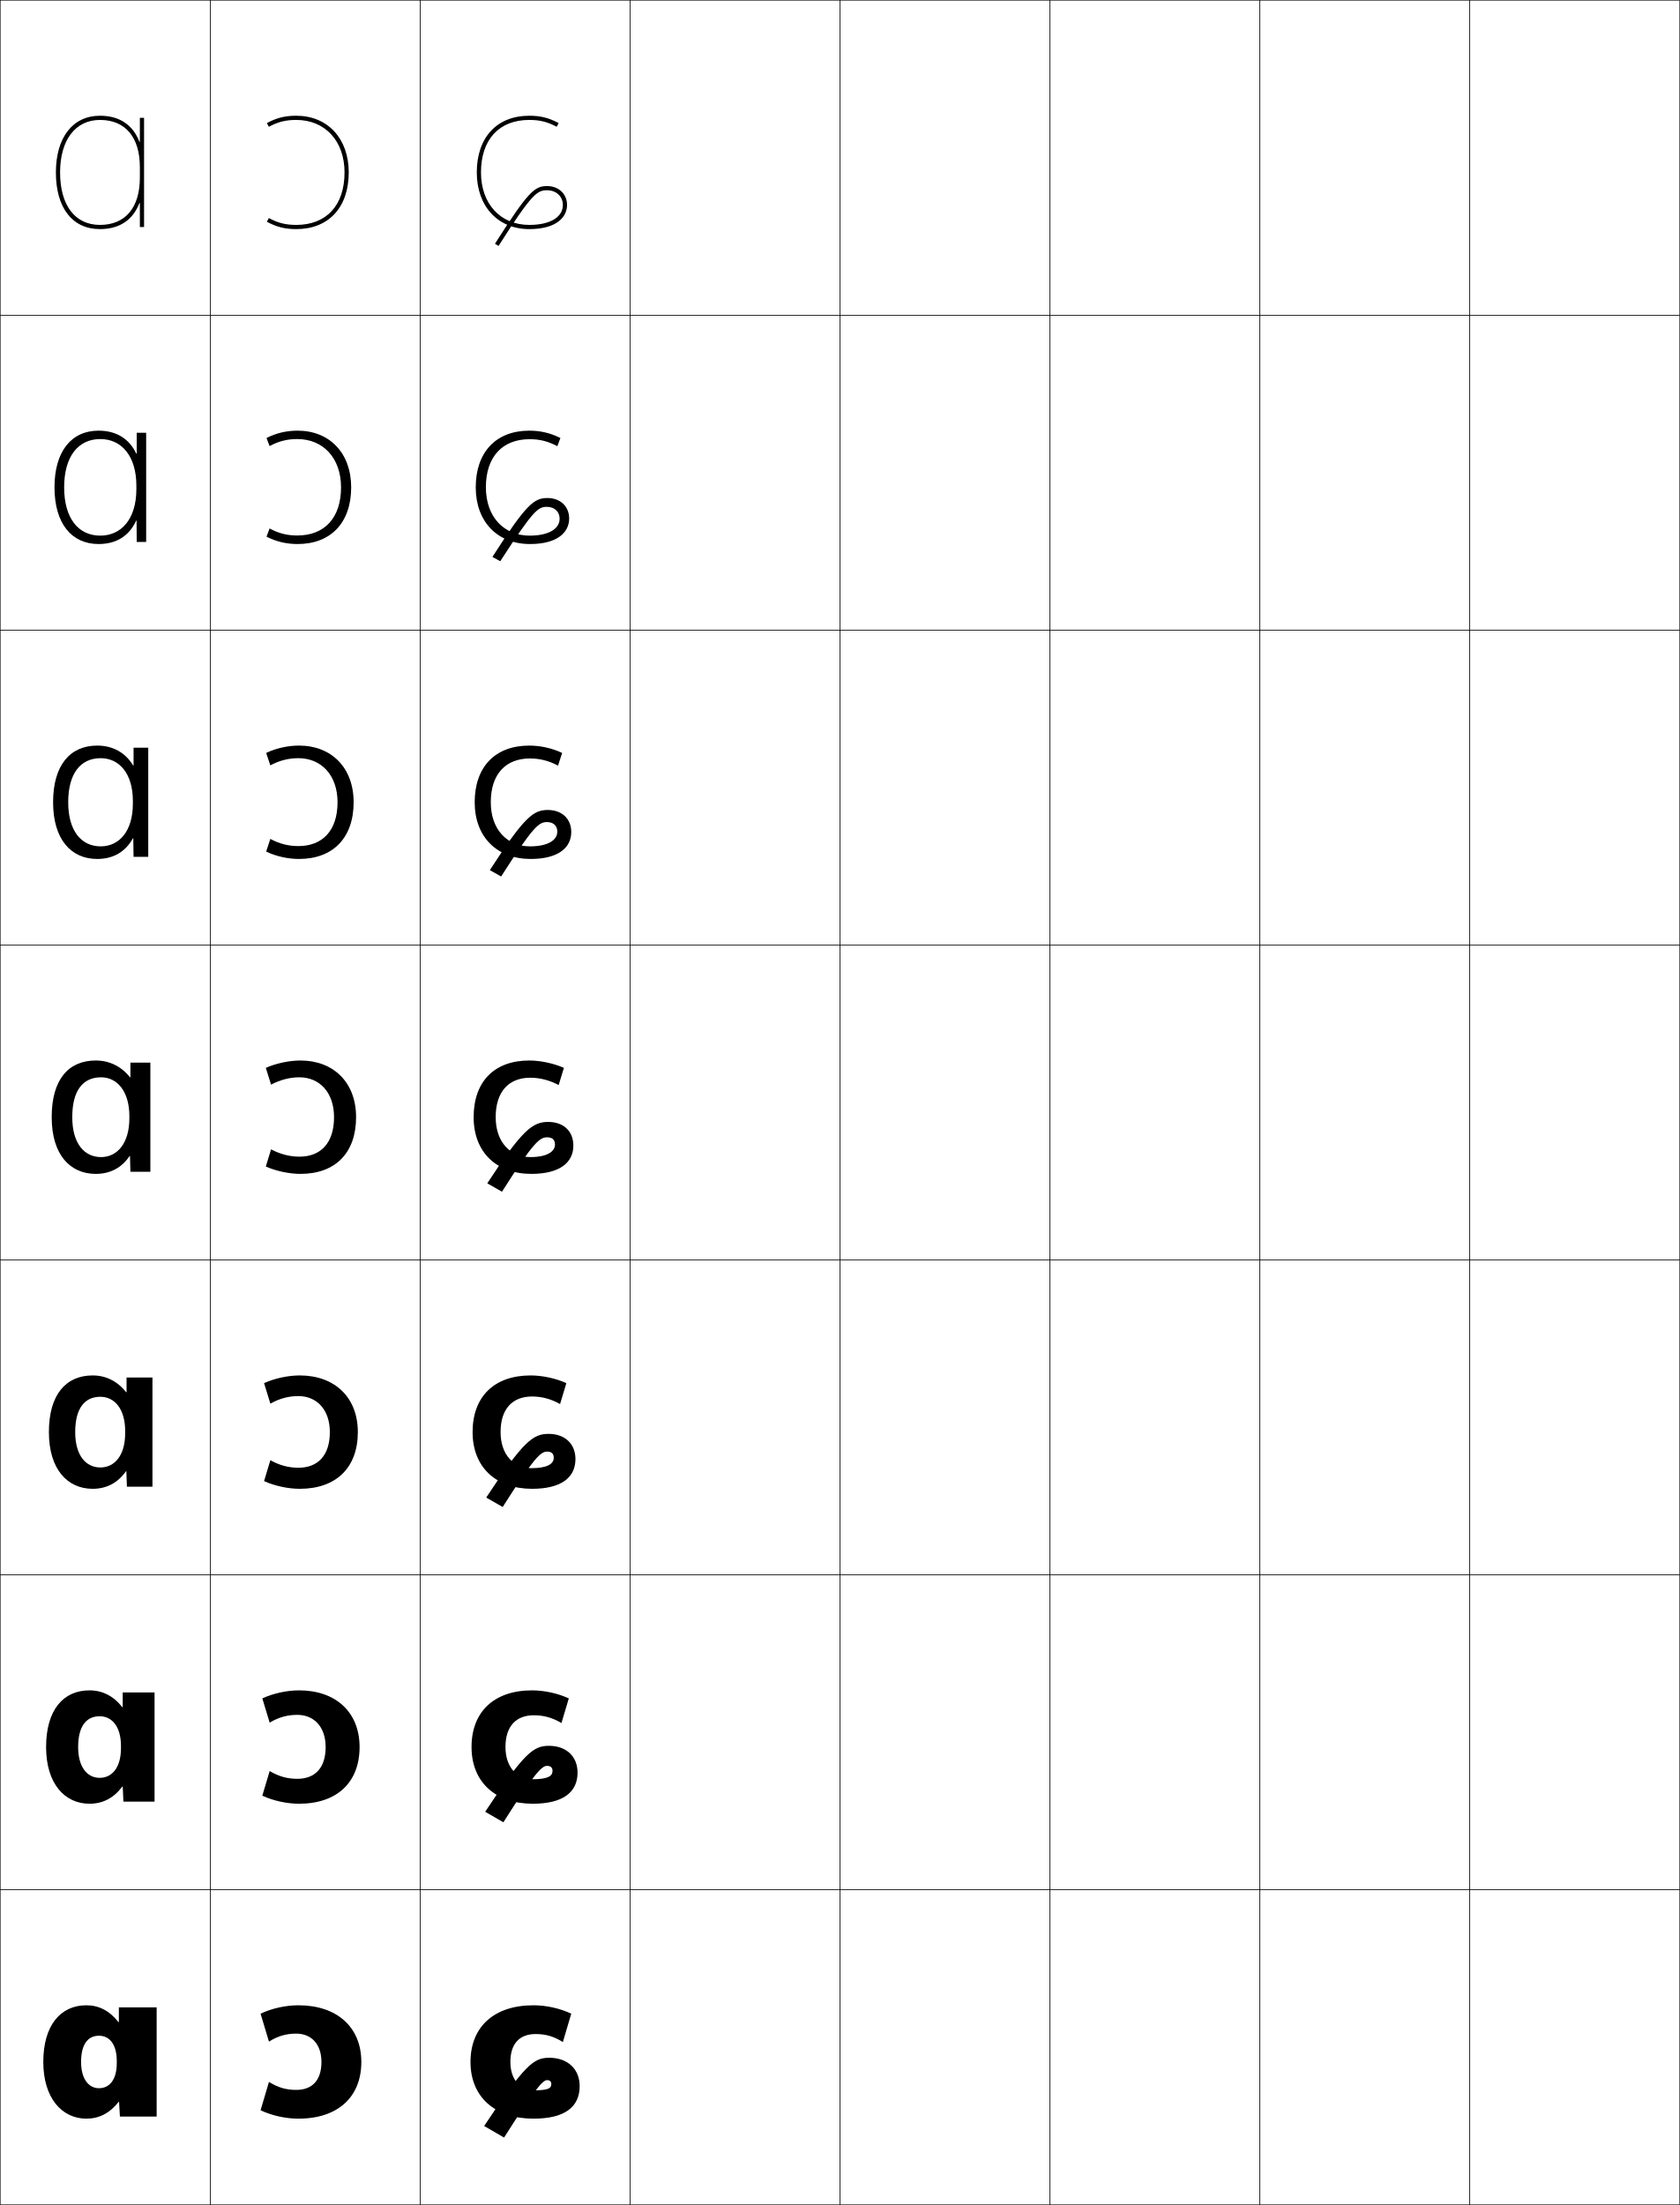
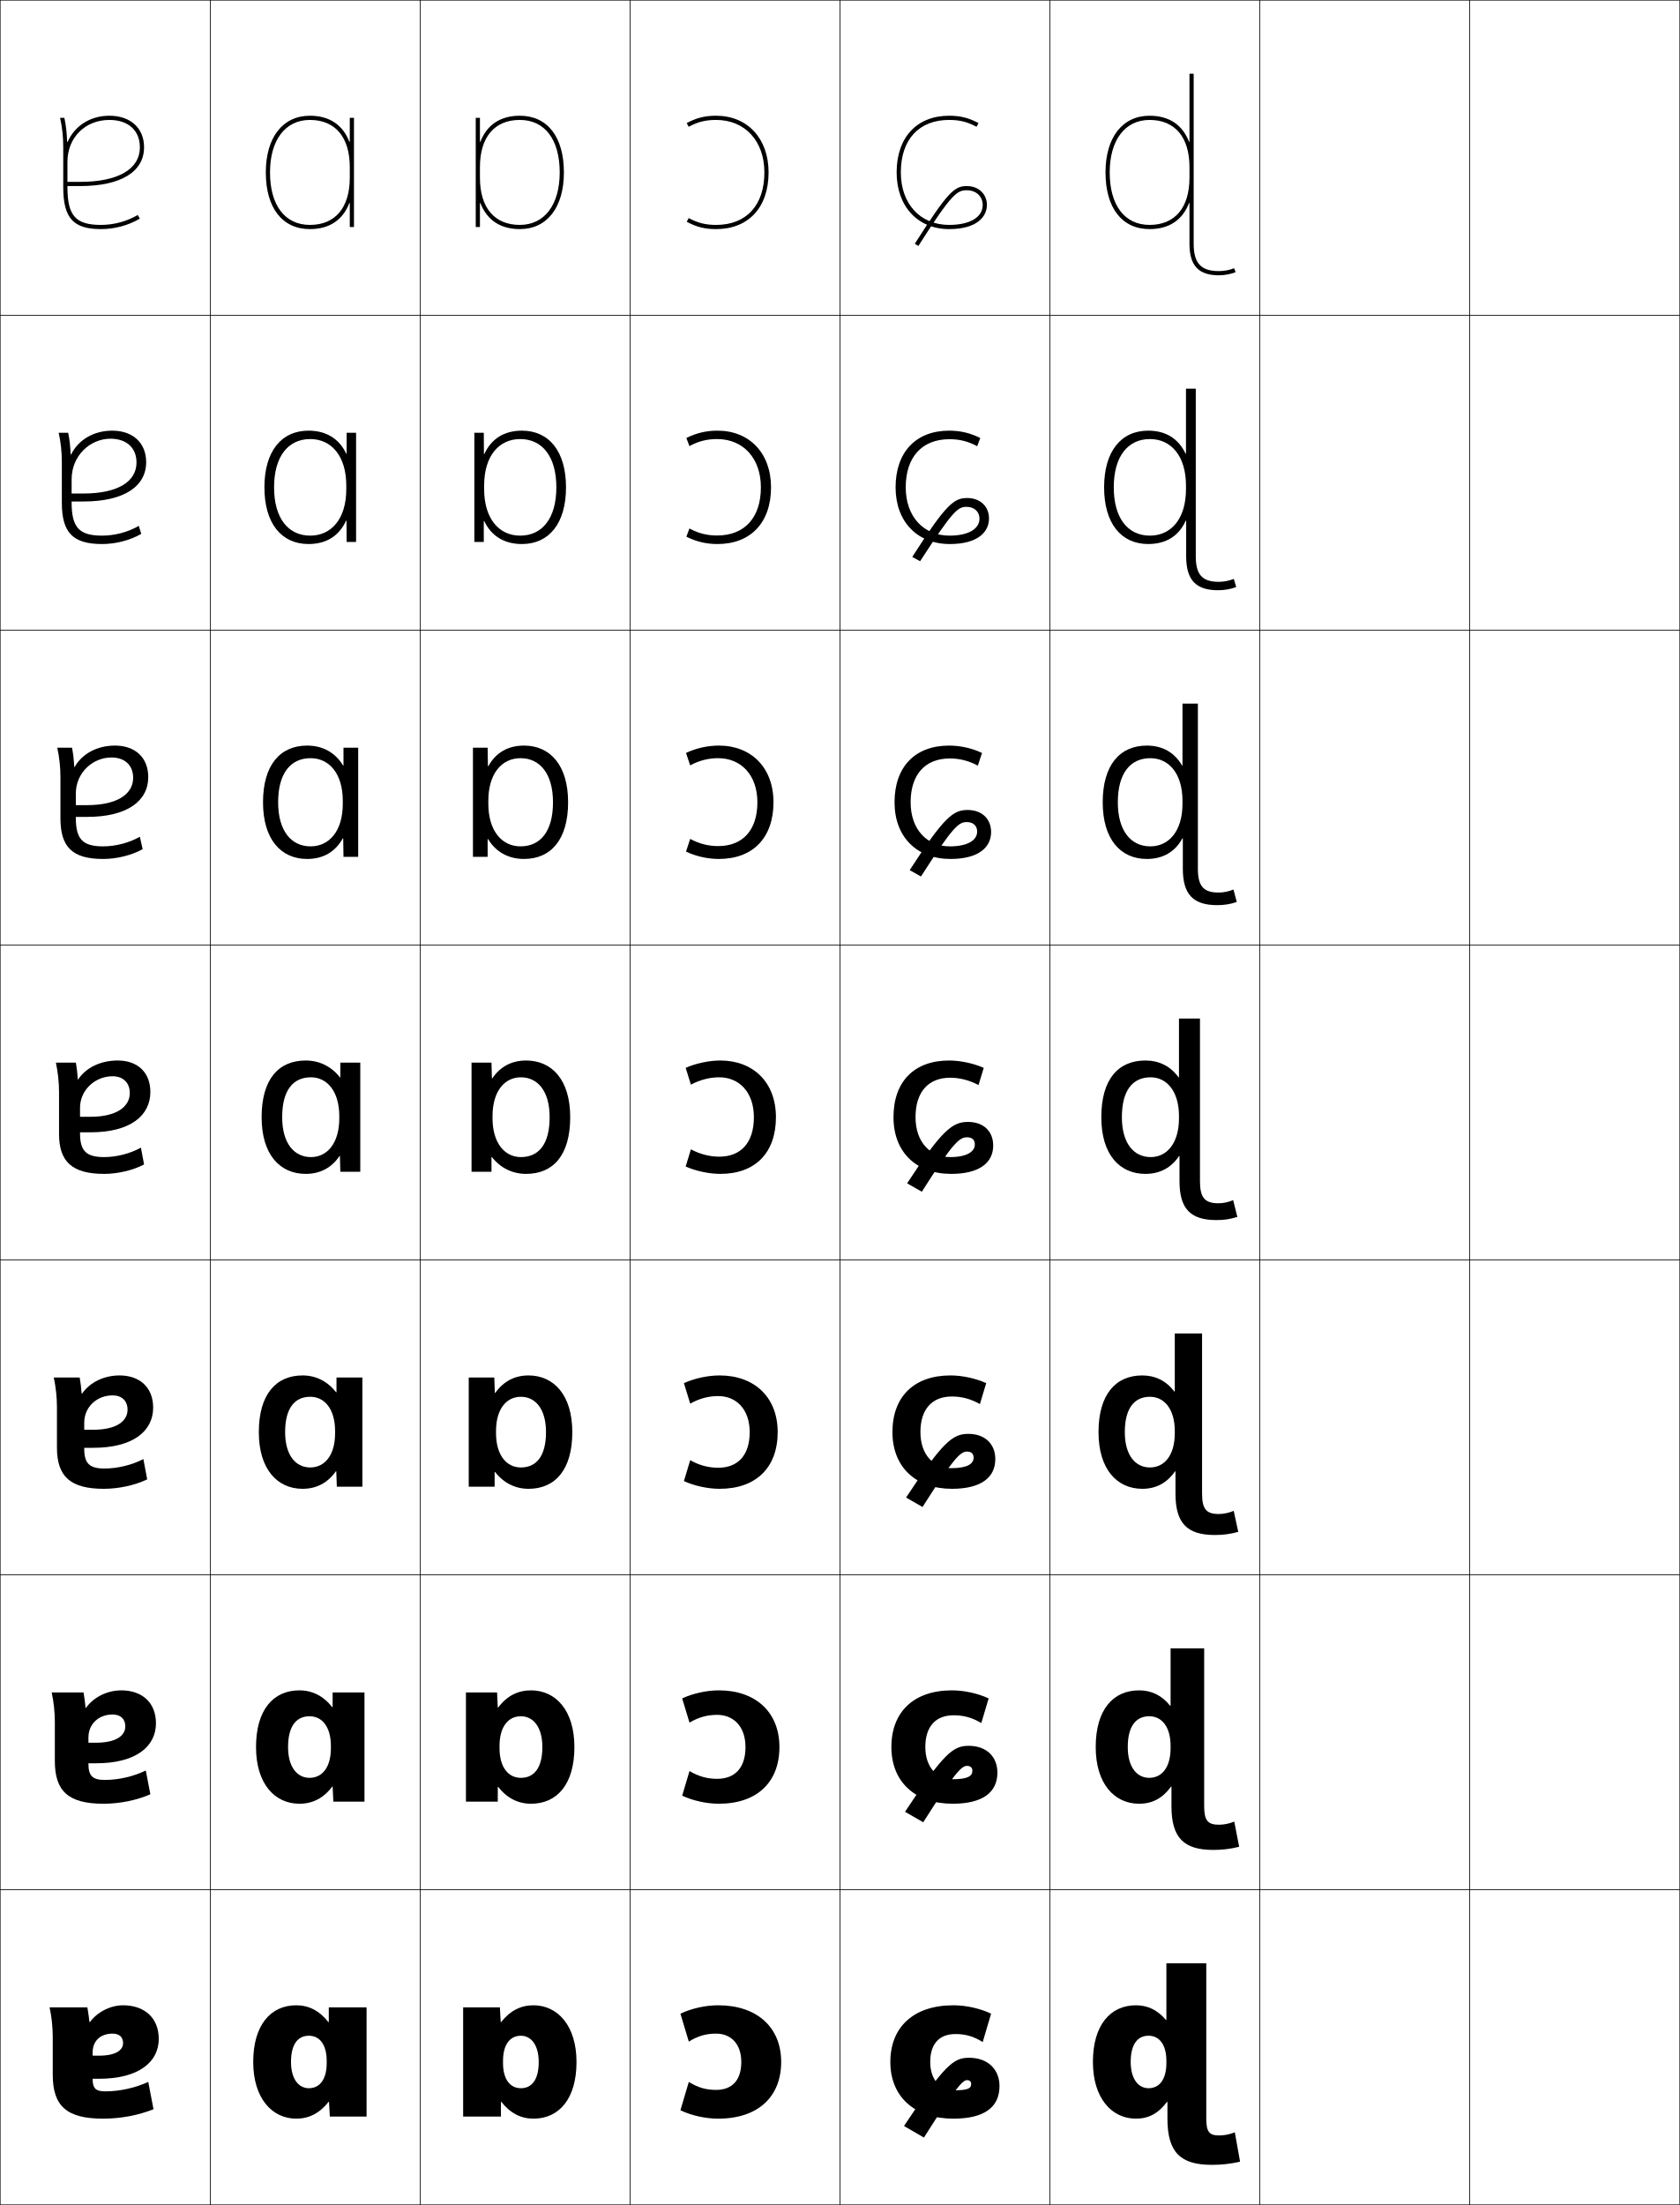
<svg xmlns="http://www.w3.org/2000/svg" width="800.25" height="1050.25" viewBox="0 0 800.25 1050.25" overflow="visible" enable-background="new 0 0 800.25 1050.25" xml:space="preserve">
  <g id="レイヤー1">
    <g>
      <rect x="0.125" y="0.125" fill="none" stroke="#000000" stroke-width="0.25" width="100" height="150" />
      <rect x="100.125" y="0.125" fill="none" stroke="#000000" stroke-width="0.25" width="100" height="150" />
      <rect x="200.125" y="0.125" fill="none" stroke="#000000" stroke-width="0.25" width="100" height="150" />
      <rect x="300.125" y="0.125" fill="none" stroke="#000000" stroke-width="0.25" width="100" height="150" />
      <rect x="400.125" y="0.125" fill="none" stroke="#000000" stroke-width="0.25" width="100" height="150" />
      <rect x="500.125" y="0.125" fill="none" stroke="#000000" stroke-width="0.25" width="100" height="150" />
      <rect x="600.125" y="0.125" fill="none" stroke="#000000" stroke-width="0.25" width="100" height="150" />
      <rect x="0.125" y="150.125" fill="none" stroke="#000000" stroke-width="0.25" width="100" height="150" />
      <rect x="100.125" y="150.125" fill="none" stroke="#000000" stroke-width="0.25" width="100" height="150" />
      <rect x="200.125" y="150.125" fill="none" stroke="#000000" stroke-width="0.25" width="100" height="150" />
      <rect x="300.125" y="150.125" fill="none" stroke="#000000" stroke-width="0.25" width="100" height="150" />
      <rect x="400.125" y="150.125" fill="none" stroke="#000000" stroke-width="0.25" width="100" height="150" />
      <rect x="500.125" y="150.125" fill="none" stroke="#000000" stroke-width="0.25" width="100" height="150" />
      <rect x="600.125" y="150.125" fill="none" stroke="#000000" stroke-width="0.25" width="100" height="150" />
      <rect x="0.125" y="300.125" fill="none" stroke="#000000" stroke-width="0.25" width="100" height="150" />
      <rect x="100.125" y="300.125" fill="none" stroke="#000000" stroke-width="0.25" width="100" height="150" />
      <rect x="200.125" y="300.125" fill="none" stroke="#000000" stroke-width="0.25" width="100" height="150" />
      <rect x="300.125" y="300.125" fill="none" stroke="#000000" stroke-width="0.25" width="100" height="150" />
      <rect x="400.125" y="300.125" fill="none" stroke="#000000" stroke-width="0.25" width="100" height="150" />
      <rect x="500.125" y="300.125" fill="none" stroke="#000000" stroke-width="0.25" width="100" height="150" />
      <rect x="600.125" y="300.125" fill="none" stroke="#000000" stroke-width="0.25" width="100" height="150" />
      <rect x="0.125" y="450.125" fill="none" stroke="#000000" stroke-width="0.25" width="100" height="150" />
      <rect x="100.125" y="450.125" fill="none" stroke="#000000" stroke-width="0.25" width="100" height="150" />
      <rect x="200.125" y="450.125" fill="none" stroke="#000000" stroke-width="0.25" width="100" height="150" />
      <rect x="300.125" y="450.125" fill="none" stroke="#000000" stroke-width="0.25" width="100" height="150" />
      <rect x="400.125" y="450.125" fill="none" stroke="#000000" stroke-width="0.25" width="100" height="150" />
      <rect x="500.125" y="450.125" fill="none" stroke="#000000" stroke-width="0.25" width="100" height="150" />
      <rect x="600.125" y="450.125" fill="none" stroke="#000000" stroke-width="0.25" width="100" height="150" />
      <rect x="0.125" y="600.125" fill="none" stroke="#000000" stroke-width="0.25" width="100" height="150" />
      <rect x="100.125" y="600.125" fill="none" stroke="#000000" stroke-width="0.25" width="100" height="150" />
      <rect x="200.125" y="600.125" fill="none" stroke="#000000" stroke-width="0.25" width="100" height="150" />
      <rect x="300.125" y="600.125" fill="none" stroke="#000000" stroke-width="0.25" width="100" height="150" />
      <rect x="400.125" y="600.125" fill="none" stroke="#000000" stroke-width="0.25" width="100" height="150" />
      <rect x="500.125" y="600.125" fill="none" stroke="#000000" stroke-width="0.25" width="100" height="150" />
      <rect x="600.125" y="600.125" fill="none" stroke="#000000" stroke-width="0.25" width="100" height="150" />
      <rect x="0.125" y="750.125" fill="none" stroke="#000000" stroke-width="0.25" width="100" height="150" />
      <rect x="100.125" y="750.125" fill="none" stroke="#000000" stroke-width="0.25" width="100" height="150" />
      <rect x="200.125" y="750.125" fill="none" stroke="#000000" stroke-width="0.25" width="100" height="150" />
      <rect x="300.125" y="750.125" fill="none" stroke="#000000" stroke-width="0.25" width="100" height="150" />
      <rect x="400.125" y="750.125" fill="none" stroke="#000000" stroke-width="0.25" width="100" height="150" />
      <rect x="500.125" y="750.125" fill="none" stroke="#000000" stroke-width="0.25" width="100" height="150" />
      <rect x="600.125" y="750.125" fill="none" stroke="#000000" stroke-width="0.25" width="100" height="150" />
      <rect x="0.125" y="900.125" fill="none" stroke="#000000" stroke-width="0.25" width="100" height="150" />
      <rect x="100.125" y="900.125" fill="none" stroke="#000000" stroke-width="0.25" width="100" height="150" />
      <rect x="200.125" y="900.125" fill="none" stroke="#000000" stroke-width="0.25" width="100" height="150" />
      <rect x="300.125" y="900.125" fill="none" stroke="#000000" stroke-width="0.25" width="100" height="150" />
      <rect x="400.125" y="900.125" fill="none" stroke="#000000" stroke-width="0.25" width="100" height="150" />
      <rect x="500.125" y="900.125" fill="none" stroke="#000000" stroke-width="0.25" width="100" height="150" />
      <rect x="600.125" y="900.125" fill="none" stroke="#000000" stroke-width="0.25" width="100" height="150" />
      <rect x="700.125" y="0.125" fill="none" stroke="#000000" stroke-width="0.25" width="100" height="150" />
      <rect x="700.125" y="150.125" fill="none" stroke="#000000" stroke-width="0.25" width="100" height="150" />
      <rect x="700.125" y="300.125" fill="none" stroke="#000000" stroke-width="0.25" width="100" height="150" />
      <rect x="700.125" y="450.125" fill="none" stroke="#000000" stroke-width="0.25" width="100" height="150" />
      <rect x="700.125" y="600.125" fill="none" stroke="#000000" stroke-width="0.25" width="100" height="150" />
      <rect x="700.125" y="750.125" fill="none" stroke="#000000" stroke-width="0.25" width="100" height="150" />
      <rect x="700.125" y="900.125" fill="none" stroke="#000000" stroke-width="0.25" width="100" height="150" />
    </g>
-     <path d="M47.625,107.125c12.074,0,19-8.201,19-22.5v-5c0-14.299-6.926-22.5-19-22.5     c-11.72,0-19,9.58-19,25h-2c0-16.654,8.047-27,21-27c9.371,0,15.721,4.418,18.8,12.431     H66.625V56.125h2v52h-2V96.694h-0.2C63.346,104.707,56.996,109.125,47.625,109.125     c-13.149,0-21-10.093-21-27h2C28.625,97.779,35.729,107.125,47.625,107.125z" />
+     <path d="M147.625,107.125c12.074,0,19-8.201,19-22.5v-5c0-14.299-6.926-22.5-19-22.5     c-11.72,0-19,9.58-19,25h-2c0-16.654,8.047-27,21-27c9.371,0,15.721,4.418,18.8,12.431     H166.625V56.125h2v52h-2V96.694h-0.2C163.346,104.707,156.996,109.125,147.625,109.125     c-13.149,0-21-10.093-21-27h2C128.625,97.779,135.729,107.125,147.625,107.125z" />
    <g>
-       <path d="M71.625,506.125v52h-9.5l-0.2-7.5h-0.2c-3.802,5.659-9.312,8.5-16.1,8.5      c-12.173,0-21-9.051-21-27h9.8c0,12.662,5.843,19,13.7,19c7.644,0,13.5-6.462,13.5-18.5v-1      c0-11.764-5.763-18.5-13.5-18.5c-8.505,0-13.7,6.117-13.7,19H24.625      c0-18.193,8.159-27,21-27c6.458,0,12.183,2.776,16.3,8H62.125v-7H71.625z" />
-       <path d="M44.125,655.125c6.275,0,11.792,2.698,15.967,8h0.2v-7h12.333v52H60.458      l-0.267-7.334h-0.2C56.022,706.389,50.648,709.125,44.125,709.125      c-11.984,0-20.833-9.309-20.833-27h12.533c0,11.169,5.129,16.833,11.967,16.833      c6.775,0,11.833-5.646,11.833-16.333v-1c0-10.446-4.975-16.334-11.833-16.334      c-7.409,0-11.967,5.423-11.967,16.834H23.291      C23.291,664.163,31.484,655.125,44.125,655.125z" />
-       <path d="M42.625,805.125c6.092,0,11.399,2.621,15.633,8h0.2v-7H73.625v52H58.792      l-0.333-7.167h-0.199C54.122,856.493,48.885,859.125,42.625,859.125      c-11.796,0-20.667-9.566-20.667-27h15.267c0,9.676,4.415,14.667,10.233,14.667      c5.907,0,10.167-4.831,10.167-14.167v-1c0-9.128-4.187-14.167-10.167-14.167      c-6.312,0-10.233,4.729-10.233,14.667H21.958      C21.958,814.395,30.186,805.125,42.625,805.125z" />
-       <path d="M41.125,955.125c-12.238,0-20.5,9.501-20.5,27h18c0-8.466,3.284-12.5,8.5-12.5      c5.102,0,8.5,4.189,8.5,12v1c0,7.984-3.461,12-8.5,12c-4.799,0-8.5-4.317-8.5-12.5h-18      c0,17.176,8.893,27,20.5,27c5.996,0,11.096-2.527,15.4-8h0.199l0.4,7h17.5v-52h-18v7      h-0.2C52.133,957.669,47.033,955.125,41.125,955.125z" />
+       <path d="M171.625,506.125v52h-9.5l-0.2-7.5h-0.2c-3.802,5.659-9.312,8.5-16.1,8.5      c-12.173,0-21-9.051-21-27h9.8c0,12.662,5.843,19,13.7,19c7.644,0,13.5-6.462,13.5-18.5v-1      c0-11.764-5.763-18.5-13.5-18.5c-8.505,0-13.7,6.117-13.7,19H124.625      c0-18.193,8.159-27,21-27c6.458,0,12.183,2.776,16.3,8H162.125v-7H171.625z" />
+       <path d="M144.125,655.125c6.274,0,11.791,2.698,15.966,8h0.201v-7h12.333v52h-12.167      l-0.267-7.334h-0.2C156.021,706.389,150.649,709.125,144.125,709.125      c-11.984,0-20.833-9.309-20.833-27h12.533c0,11.169,5.129,16.833,11.967,16.833      c6.775,0,11.833-5.646,11.833-16.333v-1c0-10.446-4.975-16.334-11.833-16.334      c-7.409,0-11.967,5.423-11.967,16.834h-12.533      C123.292,664.163,131.485,655.125,144.125,655.125z" />
+       <path d="M142.625,805.125c6.091,0,11.399,2.621,15.633,8h0.2v-7H173.625v52h-14.833      l-0.334-7.167h-0.2C154.122,856.493,148.885,859.125,142.625,859.125      c-11.796,0-20.667-9.566-20.667-27h15.267c0,9.676,4.415,14.667,10.233,14.667      c5.907,0,10.167-4.831,10.167-14.167v-1c0-9.128-4.187-14.167-10.167-14.167      c-6.312,0-10.233,4.729-10.233,14.667h-15.267      C121.958,814.395,130.186,805.125,142.625,805.125z" />
+       <path d="M141.125,955.125c-12.238,0-20.5,9.501-20.5,27h18c0-8.466,3.284-12.5,8.5-12.5      c5.102,0,8.5,4.189,8.5,12v1c0,7.984-3.461,12-8.5,12c-4.799,0-8.5-4.317-8.5-12.5h-18      c0,17.176,8.893,27,20.5,27c5.996,0,11.096-2.527,15.4-8h0.199l0.4,7h17.5v-52h-18v7      h-0.2C152.133,957.669,147.033,955.125,141.125,955.125z" />
    </g>
-     <path d="M46.959,259.125c-12.824,0-21-9.745-21-27h4.6c0,14.657,6.684,23,17.233,23     c9.798,0,17.167-7.67,17.167-22.167v-1.667c0-14.03-7.037-22.167-17.167-22.167     c-10.648,0-17.233,8.426-17.233,23h-4.6c0-17.167,8.084-27,21-27     c8.399,0,14.602,3.824,17.966,10.954h0.2v-9.954H69.625v52h-4.5l-0.066-10.12h-0.2     C61.539,255.233,55.469,259.125,46.959,259.125z" />
-     <path d="M46.292,409.125c-12.499,0-21-9.398-21-27h7.2c0,13.66,6.263,21,15.467,21     c8.721,0,15.333-7.066,15.333-20.333v-1.333c0-12.896-6.4-20.333-15.333-20.333     c-9.577,0-15.467,7.271-15.467,21h-7.2c0-17.681,8.122-27,21-27     c7.429,0,13.393,3.3,17.133,9.477H63.625V356.125h7v52h-7l-0.133-8.811h-0.2     C59.731,405.759,53.941,409.125,46.292,409.125z" />
+     <path d="M146.959,259.125c-12.824,0-21-9.745-21-27h4.6c0,14.657,6.684,23,17.233,23     c9.798,0,17.167-7.67,17.167-22.167v-1.667c0-14.03-7.037-22.167-17.167-22.167     c-10.648,0-17.233,8.426-17.233,23h-4.6c0-17.167,8.084-27,21-27     c8.399,0,14.602,3.824,17.966,10.954h0.2v-9.954H169.625v52h-4.5l-0.066-10.12     h-0.2C161.539,255.233,155.469,259.125,146.959,259.125z" />
+     <path d="M146.292,409.125c-12.499,0-21-9.398-21-27h7.2c0,13.66,6.263,21,15.467,21     c8.721,0,15.333-7.066,15.333-20.333v-1.333c0-12.896-6.4-20.333-15.333-20.333     c-9.577,0-15.467,7.271-15.467,21h-7.2c0-17.681,8.122-27,21-27     c7.429,0,13.393,3.3,17.133,9.477H163.625V356.125h7v52h-7l-0.133-8.811h-0.2     C159.731,405.759,153.941,409.125,146.292,409.125z" />
    <g>
-       <path d="M128.125,972.425l-4-13.3c5.37-2.547,12.022-4,18-4c18.379,0,30,10.375,30,27      c0,16.57-11.029,26.999-30,26.999c-5.978,0-12.635-1.443-18-3.999l4-13.5      c4.417,2.732,8.217,3.8,13,3.8c7.605,0,12-4.576,12-13.3      c0-8.574-4.902-13.5-12-13.5C136.424,968.625,132.499,969.696,128.125,972.425z" />
-       <path d="M128.458,820.491l-3.5-11.533c5.23-2.429,11.766-3.833,17.5-3.833      c17.453,0,28.833,10.343,28.833,27c0,16.724-10.653,26.999-28.833,26.999      c-5.734,0-12.271-1.4-17.5-3.833l3.5-11.732      c4.393,2.601,8.483,3.699,13.167,3.699c8.487,0,13.5-5.249,13.5-15.133      c0-9.702-5.621-15.333-13.5-15.333C136.994,816.792,132.812,817.9,128.458,820.491z" />
-       <path d="M128.792,668.559l-3-9.767c5.091-2.311,11.509-3.667,17-3.667      c16.527,0,27.667,10.311,27.667,27c0,16.877-10.277,27-27.667,27      c-5.491,0-11.908-1.358-17-3.667l3-9.966c4.37,2.469,8.75,3.6,13.333,3.6      c9.369,0,15-5.922,15-16.967c0-10.83-6.338-17.167-15-17.167      C137.565,664.958,133.125,666.105,128.792,668.559z" />
-       <path d="M129.125,547.426c4.347,2.337,9.016,3.5,13.5,3.5c10.25,0,16.5-6.596,16.5-18.801      c0-11.958-7.056-19-16.5-19c-4.489,0-9.187,1.186-13.5,3.5l-2.5-8      c4.952-2.192,11.251-3.5,16.5-3.5c15.601,0,26.5,10.278,26.5,27c0,17.03-9.9,27-26.5,27      c-5.249,0-11.544-1.315-16.5-3.5L129.125,547.426z" />
-       <path d="M128.773,364.545l-1.982-5.921c4.875-2.306,10.412-3.5,15.667-3.5      c15.385,0,26,10.469,26,27c0,16.905-9.794,27-26,27c-5.255,0-10.79-1.199-15.667-3.5      l1.982-6.053c4.356,2.34,8.689,3.42,13.352,3.42      c11.634,0,18.667-7.512,18.667-20.867c0-12.957-7.785-21-18.667-21      C137.458,361.125,133.107,362.22,128.773,364.545z" />
-       <path d="M128.422,212.467L126.958,208.625c4.797-2.419,9.571-3.5,14.833-3.5      c15.169,0,25.5,10.661,25.5,27c0,16.78-9.687,27-25.5,27      c-5.261,0-10.034-1.083-14.833-3.5l1.463-3.908      c4.367,2.344,8.364,3.341,13.203,3.341c13.018,0,20.833-8.428,20.833-22.934      c0-13.954-8.514-23-20.833-23C136.782,209.125,132.776,210.131,128.422,212.467z" />
-       <path d="M128.071,60.388C132.444,58.041,136.104,57.125,141.125,57.125c13.757,0,23,10.048,23,25      c0,15.655-8.598,25-23,25c-5.018,0-8.678-0.914-13.055-3.262L127.125,105.625      c4.721,2.533,8.733,3.5,14,3.5c15.42,0,25-10.345,25-27c0-16.147-10.047-27-25-27      c-5.269,0-9.281,0.968-14,3.5L128.071,60.388z" />
+       <path d="M328.125,972.425l-4-13.3c5.37-2.547,12.022-4,18-4c18.379,0,30,10.375,30,27      c0,16.57-11.029,26.999-30,26.999c-5.978,0-12.635-1.443-18-3.999l4-13.5      c4.417,2.732,8.217,3.8,13,3.8c7.605,0,12-4.576,12-13.3      c0-8.574-4.902-13.5-12-13.5C336.424,968.625,332.499,969.696,328.125,972.425z" />
+       <path d="M328.458,820.491l-3.5-11.533c5.23-2.429,11.765-3.833,17.5-3.833      c17.453,0,28.834,10.343,28.834,27c0,16.724-10.653,26.999-28.834,26.999      c-5.735,0-12.271-1.4-17.5-3.833l3.5-11.732      c4.393,2.601,8.483,3.699,13.167,3.699c8.487,0,13.5-5.249,13.5-15.133      c0-9.702-5.62-15.333-13.5-15.333      C336.994,816.792,332.812,817.9,328.458,820.491z" />
+       <path d="M328.792,668.559l-3-9.767c5.091-2.311,11.508-3.667,17-3.667      c16.526,0,27.666,10.311,27.666,27c0,16.877-10.276,27-27.666,27      c-5.492,0-11.908-1.358-17-3.667l3-9.966c4.37,2.469,8.75,3.6,13.333,3.6      c9.368,0,15-5.922,15-16.967c0-10.83-6.338-17.167-15-17.167      C337.565,664.958,333.125,666.105,328.792,668.559z" />
+       <path d="M329.125,547.426c4.347,2.337,9.016,3.5,13.5,3.5c10.25,0,16.5-6.596,16.5-18.801      c0-11.958-7.056-19-16.5-19c-4.489,0-9.187,1.186-13.5,3.5l-2.5-8      c4.952-2.192,11.251-3.5,16.5-3.5c15.601,0,26.5,10.278,26.5,27c0,17.03-9.9,27-26.5,27      c-5.249,0-11.544-1.315-16.5-3.5L329.125,547.426z" />
+       <path d="M328.773,364.545l-1.981-5.921c4.874-2.306,10.411-3.5,15.667-3.5      c15.385,0,26,10.469,26,27c0,16.905-9.794,27-26,27c-5.255,0-10.79-1.199-15.667-3.5      l1.981-6.053c4.357,2.34,8.69,3.42,13.352,3.42      c11.634,0,18.667-7.512,18.667-20.867c0-12.957-7.784-21-18.667-21      C337.458,361.125,333.107,362.22,328.773,364.545z" />
+       <path d="M328.422,212.467L326.958,208.625c4.797-2.419,9.571-3.5,14.833-3.5      c15.169,0,25.5,10.661,25.5,27c0,16.78-9.688,27-25.5,27      c-5.261,0-10.034-1.083-14.833-3.5l1.463-3.908      c4.367,2.344,8.363,3.341,13.203,3.341c13.019,0,20.833-8.428,20.833-22.934      c0-13.954-8.514-23-20.833-23C336.782,209.125,332.776,210.131,328.422,212.467z" />
+       <path d="M328.071,60.388C332.444,58.041,336.104,57.125,341.125,57.125c13.757,0,23,10.048,23,25      c0,15.655-8.598,25-23,25c-5.018,0-8.678-0.914-13.055-3.262L327.125,105.625      c4.721,2.533,8.733,3.5,14,3.5c15.42,0,25-10.345,25-27c0-16.147-10.047-27-25-27      c-5.269,0-9.281,0.968-14,3.5L328.071,60.388z" />
    </g>
    <g>
-       <path d="M262.625,992.625c0-1.17-0.726-1.848-2-1.848c-2.018,0-5.606,3.805-20.5,27.348      l-9.5-5.5c19.425-29.312,23.619-32.5,31-32.5c9.026,0,14.5,5.568,14.5,13.5      c0,9.908-7.026,15.5-22,15.5c-18.379,0-30-10.375-30-27c0-16.57,11.029-27,30-27      c5.978,0,12.635,1.443,18,4l-4,13.5c-4.416-2.732-8.217-3.801-13-3.801      c-7.605,0-12,4.576-12,13.301c0,8.574,4.901,13.5,11,13.5      C261.125,995.625,262.625,994.725,262.625,992.625z" />
-       <path d="M263.208,843.458c0-1.521-0.909-2.373-2.583-2.373      c-2.525,0-5.928,3.337-20.833,26.873l-8.667-5      c18.515-28.095,22.984-31.417,30.333-31.417c8.482,0,13.667,5.206,13.667,12.75      c0,9.344-6.894,14.834-21.334,14.834c-17.786,0-29.167-10.343-29.167-27      c0-16.724,10.653-27,28.833-27c5.734,0,12.271,1.4,17.5,3.833l-3.5,11.733      c-4.393-2.601-8.483-3.7-13.167-3.7c-8.487,0-13.5,5.249-13.5,15.134      c0,9.702,5.62,15.333,12.833,15.333      C260.93,847.458,263.208,845.99,263.208,843.458z" />
-       <path d="M263.792,694.292c0-1.871-1.092-2.898-3.167-2.898      c-3.033,0-6.25,2.869-21.167,26.398l-7.833-4.5      c17.606-26.877,22.349-30.334,29.667-30.334c7.938,0,12.833,4.844,12.833,12      c0,8.778-6.76,14.167-20.667,14.167c-17.194,0-28.333-10.31-28.333-27      c0-16.876,10.277-27,27.667-27c5.492,0,11.908,1.358,17,3.667l-3,9.966      c-4.37-2.468-8.749-3.601-13.333-3.601c-9.369,0-15,5.923-15,16.968      c0,10.831,6.337,17.167,14.667,17.167      C260.736,699.292,263.792,697.256,263.792,694.292z" />
-       <path d="M252.625,551.125c7.916,0,11.75-2.604,11.75-6c0-2.221-1.274-3.424-3.75-3.424      c-3.54,0-6.571,2.401-21.5,25.924l-7-4c16.696-25.658,21.714-29.25,29-29.25      c7.394,0,12,4.48,12,11.25c0,8.213-6.627,13.5-20,13.5c-16.602,0-27.5-10.277-27.5-27      c0-17.029,9.9-27,26.5-27c5.248,0,11.545,1.315,16.5,3.5l-2.5,8.199      c-4.347-2.336-9.016-3.5-13.5-3.5c-10.25,0-16.5,6.596-16.5,18.801      C236.125,544.084,243.181,551.125,252.625,551.125z" />
+       <path d="M462.625,992.625c0-1.17-0.726-1.848-2-1.848c-2.018,0-5.606,3.805-20.5,27.348      l-9.5-5.5c19.425-29.312,23.619-32.5,31-32.5c9.026,0,14.5,5.568,14.5,13.5      c0,9.908-7.026,15.5-22,15.5c-18.379,0-30-10.375-30-27c0-16.57,11.029-27,30-27      c5.978,0,12.635,1.443,18,4l-4,13.5c-4.416-2.732-8.217-3.801-13-3.801      c-7.605,0-12,4.576-12,13.301c0,8.574,4.901,13.5,11,13.5      C461.125,995.625,462.625,994.725,462.625,992.625z" />
+       <path d="M463.208,843.458c0-1.521-0.908-2.373-2.583-2.373      c-2.525,0-5.929,3.337-20.834,26.873l-8.666-5      c18.515-28.095,22.984-31.417,30.333-31.417c8.482,0,13.667,5.206,13.667,12.75      c0,9.344-6.894,14.834-21.334,14.834c-17.786,0-29.166-10.343-29.166-27      c0-16.724,10.653-27,28.833-27c5.734,0,12.271,1.4,17.5,3.833l-3.5,11.733      c-4.393-2.601-8.483-3.7-13.167-3.7c-8.486,0-13.5,5.249-13.5,15.134      c0,9.702,5.62,15.333,12.834,15.333      C460.93,847.458,463.208,845.99,463.208,843.458z" />
+       <path d="M463.792,694.292c0-1.871-1.092-2.898-3.167-2.898      c-3.032,0-6.25,2.869-21.167,26.398l-7.833-4.5      c17.605-26.877,22.349-30.334,29.667-30.334c7.938,0,12.833,4.844,12.833,12      c0,8.778-6.76,14.167-20.667,14.167c-17.193,0-28.333-10.31-28.333-27      c0-16.876,10.276-27,27.667-27c5.491,0,11.908,1.358,17,3.667l-3,9.966      c-4.37-2.468-8.75-3.601-13.334-3.601c-9.368,0-15,5.923-15,16.968      c0,10.831,6.338,17.167,14.667,17.167      C460.735,699.292,463.792,697.256,463.792,694.292z" />
+       <path d="M452.625,551.125c7.916,0,11.75-2.604,11.75-6c0-2.221-1.274-3.424-3.75-3.424      c-3.54,0-6.571,2.401-21.5,25.924l-7-4c16.696-25.658,21.714-29.25,29-29.25      c7.394,0,12,4.48,12,11.25c0,8.213-6.627,13.5-20,13.5c-16.602,0-27.5-10.277-27.5-27      c0-17.029,9.9-27,26.5-27c5.248,0,11.545,1.315,16.5,3.5l-2.5,8.199      c-4.347-2.336-9.016-3.5-13.5-3.5c-10.25,0-16.5,6.596-16.5,18.801      C436.125,544.084,443.181,551.125,452.625,551.125z" />
    </g>
-     <path d="M252.458,403.125c8.475,0,13.021-2.9,13.021-7.042     c0-2.781-1.875-4.528-4.938-4.528c-3.876,0-6.564,2.118-21.826,25.916     l-5.372-3.024c16.422-25.416,20.769-28.654,27.615-28.654     c6.764,0,11.167,4.248,11.167,10.5c0,7.328-5.994,12.833-19.333,12.833     c-16.053,0-26.667-10.468-26.667-27c0-16.904,9.794-27,26-27     c5.255,0,10.79,1.199,15.667,3.5l-1.982,6.054     c-4.356-2.34-8.689-3.421-13.352-3.421c-11.634,0-18.666,7.513-18.666,20.867     C233.792,395.082,241.577,403.125,252.458,403.125z" />
-     <path d="M252.292,255.125c9.034,0,14.292-3.196,14.292-8.083     c0-3.341-2.477-5.634-6.125-5.634c-4.212,0-6.558,1.835-22.152,25.909l-3.744-2.049     c16.147-25.173,19.824-28.059,26.229-28.059c6.134,0,10.333,4.017,10.333,9.75     c0,6.444-5.361,12.167-18.667,12.167c-15.503,0-25.833-10.659-25.833-27     c0-16.779,9.687-27,25.5-27c5.261,0,10.035,1.083,14.833,3.5l-1.464,3.908     c-4.367-2.344-8.363-3.341-13.203-3.341c-13.018,0-20.833,8.429-20.833,22.934     C231.458,246.08,239.973,255.125,252.292,255.125z" />
-     <path d="M227.125,82.125c0,16.149,10.047,27,25,27c13.271,0,18-5.94,18-11.5c0-5.215-3.995-9-9.5-9     c-5.965,0-8.972,2.532-24.844,27.463l1.688,1.074     C253.545,91.91,255.973,90.625,260.625,90.625c4.346,0,7.5,2.943,7.5,7c0,5.859-6.131,9.5-16,9.5     c-13.757,0-23-10.047-23-25c0-15.654,8.598-25,23-25c5.018,0,8.678,0.914,13.055,3.262     L266.125,58.625c-4.721-2.533-8.732-3.5-14-3.5C236.705,55.125,227.125,65.471,227.125,82.125z" />
+     <path d="M452.458,403.125c8.476,0,13.021-2.9,13.021-7.042     c0-2.781-1.875-4.528-4.938-4.528c-3.876,0-6.564,2.118-21.825,25.916l-5.372-3.024     c16.422-25.416,20.77-28.654,27.615-28.654c6.764,0,11.166,4.248,11.166,10.5     c0,7.328-5.994,12.833-19.333,12.833c-16.053,0-26.667-10.468-26.667-27     c0-16.904,9.794-27,26-27c5.255,0,10.79,1.199,15.667,3.5l-1.982,6.054     c-4.356-2.34-8.689-3.421-13.352-3.421c-11.634,0-18.666,7.513-18.666,20.867     C433.792,395.082,441.576,403.125,452.458,403.125z" />
+     <path d="M452.291,255.125c9.034,0,14.292-3.196,14.292-8.083     c0-3.341-2.478-5.634-6.125-5.634c-4.212,0-6.558,1.835-22.151,25.909l-3.744-2.049     c16.146-25.173,19.824-28.059,26.229-28.059c6.134,0,10.333,4.017,10.333,9.75     c0,6.444-5.361,12.167-18.666,12.167c-15.504,0-25.834-10.659-25.834-27     c0-16.779,9.688-27,25.5-27c5.262,0,10.035,1.083,14.834,3.5l-1.465,3.908     c-4.366-2.344-8.363-3.341-13.203-3.341c-13.018,0-20.832,8.429-20.832,22.934     C431.459,246.08,439.973,255.125,452.291,255.125z" />
+     <path d="M427.125,82.125c0,16.149,10.047,27,25,27c13.271,0,18-5.94,18-11.5c0-5.215-3.995-9-9.5-9     c-5.965,0-8.972,2.532-24.844,27.463l1.688,1.074     C453.545,91.91,455.973,90.625,460.625,90.625c4.346,0,7.5,2.943,7.5,7c0,5.859-6.131,9.5-16,9.5     c-13.757,0-23-10.047-23-25c0-15.654,8.598-25,23-25c5.018,0,8.678,0.914,13.055,3.262     L466.125,58.625c-4.721-2.533-8.732-3.5-14-3.5C436.705,55.125,427.125,65.471,427.125,82.125z" />
+     <path d="M48.625,259.125c6.514,0,13.273-1.752,18.667-4.833l-1.178-3.814     c-5.115,2.97-11.458,4.648-17.489,4.648c-10.905,0-14.5-3.875-14.5-15.767v-0.5h5.667     c19.259,0,29.833-7.163,29.833-18.733l-4.6,0.167     c0,9.164-9.024,14.767-25.233,14.767h-5.667v-6.767     c0-11.308,8.842-19.333,18.5-19.333c7.597,0,12.4,4.309,12.4,11.333l4.6-0.167     c0-9.229-6.387-15-16.167-15c-8.94,0-16.121,4.415-19.598,11.347l-0.199-0.012     c-0.133-3.564-0.476-6.976-1.175-10.335h-4.528c1.008,4.654,1.5,9.089,1.5,14v19.333     C29.458,253.848,34.846,259.125,48.625,259.125z" />
+     <path d="M66.619,398.551C61.545,401.446,55.068,403.125,49.125,403.125     c-9.698,0-13-3.375-13-13.532v-0.5h5.333C60.594,389.093,70.625,381.51,70.625,370.125     l-7.2,0.333c0,7.843-7.66,13.034-21.967,13.034H36.125v-5.534     c0-9.849,7.986-17.167,17-17.167c6.25,0,10.3,3.636,10.3,9.667L70.625,370.125     c0-9.345-6.297-15-15.833-15c-8.596,0-15.649,3.909-19.25,10.184l-0.198-0.024     c-0.134-3.169-0.472-6.338-1.038-9.159h-7.014c0.987,4.63,1.5,9.238,1.5,14v19.667     c0,13.8,5.832,19.333,20.333,19.333c6.503,0,13.518-1.736,18.833-4.667     L66.619,398.551z" />
+     <g>
+       <path d="M47.125,990.125c18.891,0,28.5-7.93,28.5-19l-17,2c0,3.42-3.555,6-11.5,6h-3v-1.5      c0-5.629,3.821-9,9.5-9c3.158,0,5,1.598,5,4.5l17-2c0-10.057-6.859-16-17-16      c-5.975,0-12.228,3.158-15.8,8H42.625c-0.293-2.479-0.59-4.645-1-7h-18      c0.969,4.469,1.5,9.344,1.5,14v18c0,15.02,6.599,21,24,21c8.384,0,16.869-1.611,24-4.5l-2.5-13      c-6.213,2.844-13.572,4.5-20.5,4.5c-4.607,0-6-1.477-6-6l0,0H47.125z" />
+       <path d="M42.125,830.059V827.625c0-6.55,4.925-11,11.5-11      c3.74,0,6.067,2.053,6.067,5.667l14.6-1.501      c0-9.857-6.642-15.666-16.5-15.666c-6.734,0-13.211,3.239-16.834,8.34      l-0.199-0.013c-0.241-2.577-0.549-4.996-0.967-7.327H24.625      c0.968,4.514,1.5,9.357,1.5,14v18.667c0,14.416,6.491,20.333,23.167,20.333      c7.753,0,15.833-1.647,22.333-4.5l-2.167-11.334c-5.82,2.836-12.93,4.5-19.5,4.5      c-5.901,0-7.833-1.942-7.833-7.766v-0.167h3.667c18.931,0,28.5-7.953,28.5-19.067      l-14.6,1.501c0,4.453-4.469,7.767-13.9,7.767H42.125z" />
+       <path d="M40.125,680.992V677.625c0-7.47,6.028-13,13.5-13c4.322,0,7.134,2.508,7.134,6.833      l12.2-1c0-9.659-6.425-15.333-16-15.333c-7.494,0-14.194,3.321-17.868,8.68      l-0.198-0.024c-0.188-2.676-0.508-5.348-0.934-7.655H25.625      c0.968,4.56,1.5,9.372,1.5,14v19.333c0,13.814,6.383,19.667,22.333,19.667      c7.124,0,14.798-1.685,20.667-4.5l-1.833-9.667c-5.427,2.828-12.288,4.5-18.5,4.5      c-7.196,0-9.667-2.408-9.667-9.532v-0.333h4.333c18.971,0,28.5-7.979,28.5-19.135      l-12.2,1c0,5.488-5.382,9.534-16.3,9.534H40.125z" />
+       <path d="M38.125,531.926V527.625c0-8.391,7.131-15,15.5-15c4.904,0,8.2,2.963,8.2,8      l9.8-0.5c0-9.461-6.207-15-15.5-15c-8.253,0-15.177,3.402-18.902,9.02l-0.196-0.037      C36.891,511.334,36.559,508.408,36.125,506.125h-9.5c0.967,4.605,1.5,9.387,1.5,14v20      c0,13.211,6.275,19,21.5,19c6.493,0,13.763-1.721,19-4.5l-1.5-8      c-5.033,2.82-11.645,4.5-17.5,4.5c-8.49,0-11.5-2.875-11.5-11.299v-0.5h5      c19.012,0,28.5-8.002,28.5-19.201l-9.8,0.5c0,6.521-6.296,11.301-18.7,11.301H38.125z" />
+     </g>
+     <path d="M31.979,67.637C31.849,63.676,31.5,60.021,30.668,56.125H28.625     c1.028,4.68,1.5,8.941,1.5,14v19c0,14.979,4.945,20,18,20c6.523,0,13.027-1.768,18.5-5     l-1.018-1.721C60.451,105.449,54.242,107.125,48.125,107.125c-12.112,0-16-4.373-16-18v-0.5h6     c19.383,0,30.5-6.742,30.5-18.5h-2c0,10.486-10.388,16.5-28.5,16.5h-6v-9.5c0-11.588,8.411-20,20-20     c8.943,0,14.5,4.982,14.5,13h2c0-9.111-6.477-15-16.5-15     c-9.283,0-16.593,4.922-19.945,12.512H31.979z" />
+     <path d="M248.625,205.125c12.824,0,21,9.745,21,27h-4.6c0-14.657-6.684-23-17.233-23     c-9.798,0-17.167,7.67-17.167,22.167v1.667c0,14.03,7.037,22.167,17.167,22.167     c10.648,0,17.233-8.426,17.233-23h4.6c0,17.167-8.084,27-21,27     c-8.399,0-14.602-3.824-17.966-10.954h-0.2V258.125h-4.5v-52h4.5l0.066,10.12     h0.2C234.044,209.017,240.115,205.125,248.625,205.125z" />
+     <path d="M249.625,355.125c12.498,0,21,9.397,21,27h-7.2c0-13.66-6.263-21-15.467-21     c-8.721,0-15.333,7.066-15.333,20.333v1.333c0,12.897,6.4,20.333,15.333,20.333     c9.577,0,15.467-7.271,15.467-21H270.625c0,17.68-8.122,27-21,27     c-7.43,0-13.392-3.301-17.133-9.477h-0.2V408.125h-7v-52h7l0.133,8.81H232.625     C236.186,358.492,241.976,355.125,249.625,355.125z" />
+     <g>
+       <path d="M254.125,1009.125c12.238,0,20.5-9.5,20.5-27h-18c0,8.467-3.283,12.5-8.5,12.5      c-5.102,0-8.5-4.189-8.5-12v-1c0-7.984,3.461-12,8.5-12c4.799,0,8.5,4.318,8.5,12.5h18      c0-17.176-8.893-27-20.5-27c-5.996,0-11.096,2.527-15.4,8h-0.199l-0.4-7h-17.5v52h18v-7      h0.2C243.117,1006.582,248.217,1009.125,254.125,1009.125z" />
+       <path d="M221.958,858.125v-52h14.833l0.333,7.166h0.2      c4.137-5.534,9.374-8.166,15.633-8.166c11.796,0,20.667,9.566,20.667,27h-15.267      c0-9.676-4.416-14.667-10.234-14.667c-5.907,0-10.167,4.832-10.167,14.167v1      c0,9.128,4.187,14.166,10.167,14.166c6.313,0,10.234-4.728,10.234-14.666H273.625      c0,17.73-8.228,27-20.667,27c-6.092,0-11.399-2.621-15.633-8H237.125v7H221.958z" />
+       <path d="M223.292,708.125v-52h12.167l0.267,7.333h0.2      c3.969-5.596,9.342-8.333,15.866-8.333c11.984,0,20.833,9.309,20.833,27h-12.533      c0-11.169-5.129-16.833-11.967-16.833c-6.775,0-11.833,5.646-11.833,16.333v1      c0,10.446,4.976,16.333,11.833,16.333c7.409,0,11.967-5.422,11.967-16.833H272.625      c0,17.962-8.193,27-20.833,27c-6.275,0-11.79-2.699-15.966-8H235.625v7H223.292z" />
+       <path d="M224.625,558.125v-52h9.5l0.2,7.5h0.2c3.802-5.658,9.312-8.5,16.1-8.5      c12.173,0,21,9.051,21,27h-9.8c0-12.662-5.843-19-13.7-19c-7.644,0-13.5,6.463-13.5,18.5v1      c0,11.764,5.764,18.5,13.5,18.5c8.505,0,13.7-6.117,13.7-19H271.625      c0,18.193-8.159,27-21,27c-6.459,0-12.182-2.777-16.3-8H234.125v7H224.625z" />
+     </g>
+     <path d="M247.625,57.125c-12.074,0-19,8.201-19,22.5v5c0,14.299,6.926,22.5,19,22.5     c11.72,0,19-9.58,19-25h2c0,16.654-8.047,27-21,27c-9.371,0-15.721-4.418-18.8-12.43     H228.625V108.125h-2v-52h2v11.432h0.2C231.904,59.543,238.254,55.125,247.625,55.125     c13.149,0,21,10.094,21,27h-2C266.625,66.471,259.521,57.125,247.625,57.125z" />
+     <path d="M568.625,116.125c0,9.234,3.477,13,12,13c2.488,0,5.066-0.482,7.259-1.357L588.625,129.625     c-2.427,0.969-5.263,1.5-8,1.5c-9.682,0-14-4.625-14-15V96.694h-0.2     C563.346,104.707,556.996,109.125,547.625,109.125c-13.149,0-21-10.094-21-27h2     c0,15.654,7.104,25,19,25c12.074,0,19-8.201,19-22.5v-5c0-14.299-6.926-22.5-19-22.5     c-11.72,0-19,9.58-19,25h-2c0-16.654,8.047-27,21-27c9.371,0,15.721,4.418,18.8,12.431     H566.625V35.125h2V116.125z" />
+     <g>
+       <path d="M556.125,1009.125v-8h-0.199c-4.189,5.561-8.805,8-14.801,8c-11.607,0-20.5-9.824-20.5-27      h18c0,8.182,3.701,12.5,8.5,12.5c5.039,0,8.5-4.017,8.5-12v-1c0-7.811-3.398-12-8.5-12      c-5.216,0-8.5,4.033-8.5,12.5h-18c0-17.5,8.262-27,20.5-27c5.622,0,10.252,2.238,14.301,7H555.625      v-27h19v74c0,6.34,1.484,8,6.1,8c2.525,0,5.094-0.516,7.5-1.5l2.5,14      c-4.699,1.047-8.807,1.5-13.5,1.5C562.274,1031.125,556.125,1025.102,556.125,1009.125z" />
+       <path d="M558.041,860.292v-9.334h-0.199C553.781,856.552,548.885,859.125,542.625,859.125      c-11.796,0-20.667-9.566-20.667-27h15.267c0,9.675,4.415,14.666,10.233,14.666      c5.907,0,10.167-4.831,10.167-14.166v-1c0-9.129-4.187-14.167-10.167-14.167      c-6.312,0-10.233,4.729-10.233,14.667h-15.267c0-17.731,8.228-27,20.667-27      c5.9,0,10.79,2.37,14.8,7.333H557.625V785.125h16v75.167      c0,6.841,1.768,8.833,7,8.833c2.455,0,4.977-0.516,7.333-1.5l2.333,12      c-4.315,1.061-7.966,1.5-12.333,1.5C563.914,881.125,558.041,875.338,558.041,860.292z" />
+       <path d="M559.958,711.458v-10.666h-0.199C555.827,706.419,550.649,709.125,544.125,709.125      c-11.984,0-20.833-9.309-20.833-27h12.533c0,11.169,5.129,16.833,11.967,16.833      c6.775,0,11.833-5.646,11.833-16.333v-1c0-10.446-4.975-16.333-11.833-16.333      c-7.409,0-11.967,5.422-11.967,16.833h-12.533c0-17.962,8.193-27,20.833-27      c6.18,0,11.329,2.503,15.3,7.667H559.625V635.125h13v76.333      c0,7.343,2.051,9.667,7.9,9.667c2.385,0,4.859-0.515,7.167-1.5l2.166,10      c-3.932,1.074-7.125,1.5-11.166,1.5C565.555,731.125,559.958,725.574,559.958,711.458z" />
+       <path d="M571.625,562.625c0,7.844,2.334,10.5,8.801,10.5c2.314,0,4.742-0.514,7-1.5l2,8      c-3.548,1.088-6.285,1.5-10,1.5c-12.23,0-17.551-5.314-17.551-18.5v-12h-0.2      c-3.802,5.66-9.262,8.5-16.05,8.5c-12.173,0-21-9.051-21-27h9.8      c0,12.662,5.843,19,13.7,19c7.644,0,13.5-6.461,13.5-18.5v-1c0-11.764-5.763-18.5-13.5-18.5      c-8.505,0-13.7,6.117-13.7,19H524.625c0-18.193,8.159-27,21-27      c6.458,0,11.867,2.635,15.8,8H561.625v-28h10V562.625z" />
+     </g>
+     <path d="M570.625,413.792c0,8.307,2.715,11.333,9.867,11.333     c2.373,0,4.85-0.503,7.086-1.452l1.58,5.952c-3.174,1.048-5.943,1.5-9.332,1.5     c-11.381,0-16.367-5.085-16.367-17.333v-14.477h-0.201     c-3.528,6.458-9.316,9.81-16.966,9.81c-12.499,0-21-9.397-21-27h7.2     c0,13.66,6.263,21,15.467,21c8.721,0,15.333-7.065,15.333-20.333v-1.333     c0-12.897-6.399-20.333-15.333-20.333c-9.577,0-15.467,7.271-15.467,21h-7.2     c0-17.68,8.122-27,21-27c7.429,0,13.151,3.229,16.8,9.477h0.2V335.125H570.625V413.792     z" />
+     <path d="M569.625,264.958c0,8.771,3.096,12.167,10.934,12.167     c2.431,0,4.958-0.493,7.173-1.405l1.16,3.905c-2.8,1.008-5.604,1.5-8.666,1.5     c-10.531,0-15.184-4.855-15.184-16.167v-16.954h-0.2     c-3.256,7.257-9.373,11.121-17.883,11.121c-12.824,0-21-9.745-21-27h4.6     c0,14.657,6.684,23,17.233,23c9.798,0,17.167-7.67,17.167-22.167v-1.667     c0-14.03-7.037-22.167-17.167-22.167c-10.648,0-17.233,8.426-17.233,23h-4.6     c0-17.167,8.084-27,21-27c8.399,0,14.436,3.824,17.8,10.954h0.2V185.125H569.625     V264.958z" />
  </g>
</svg>
